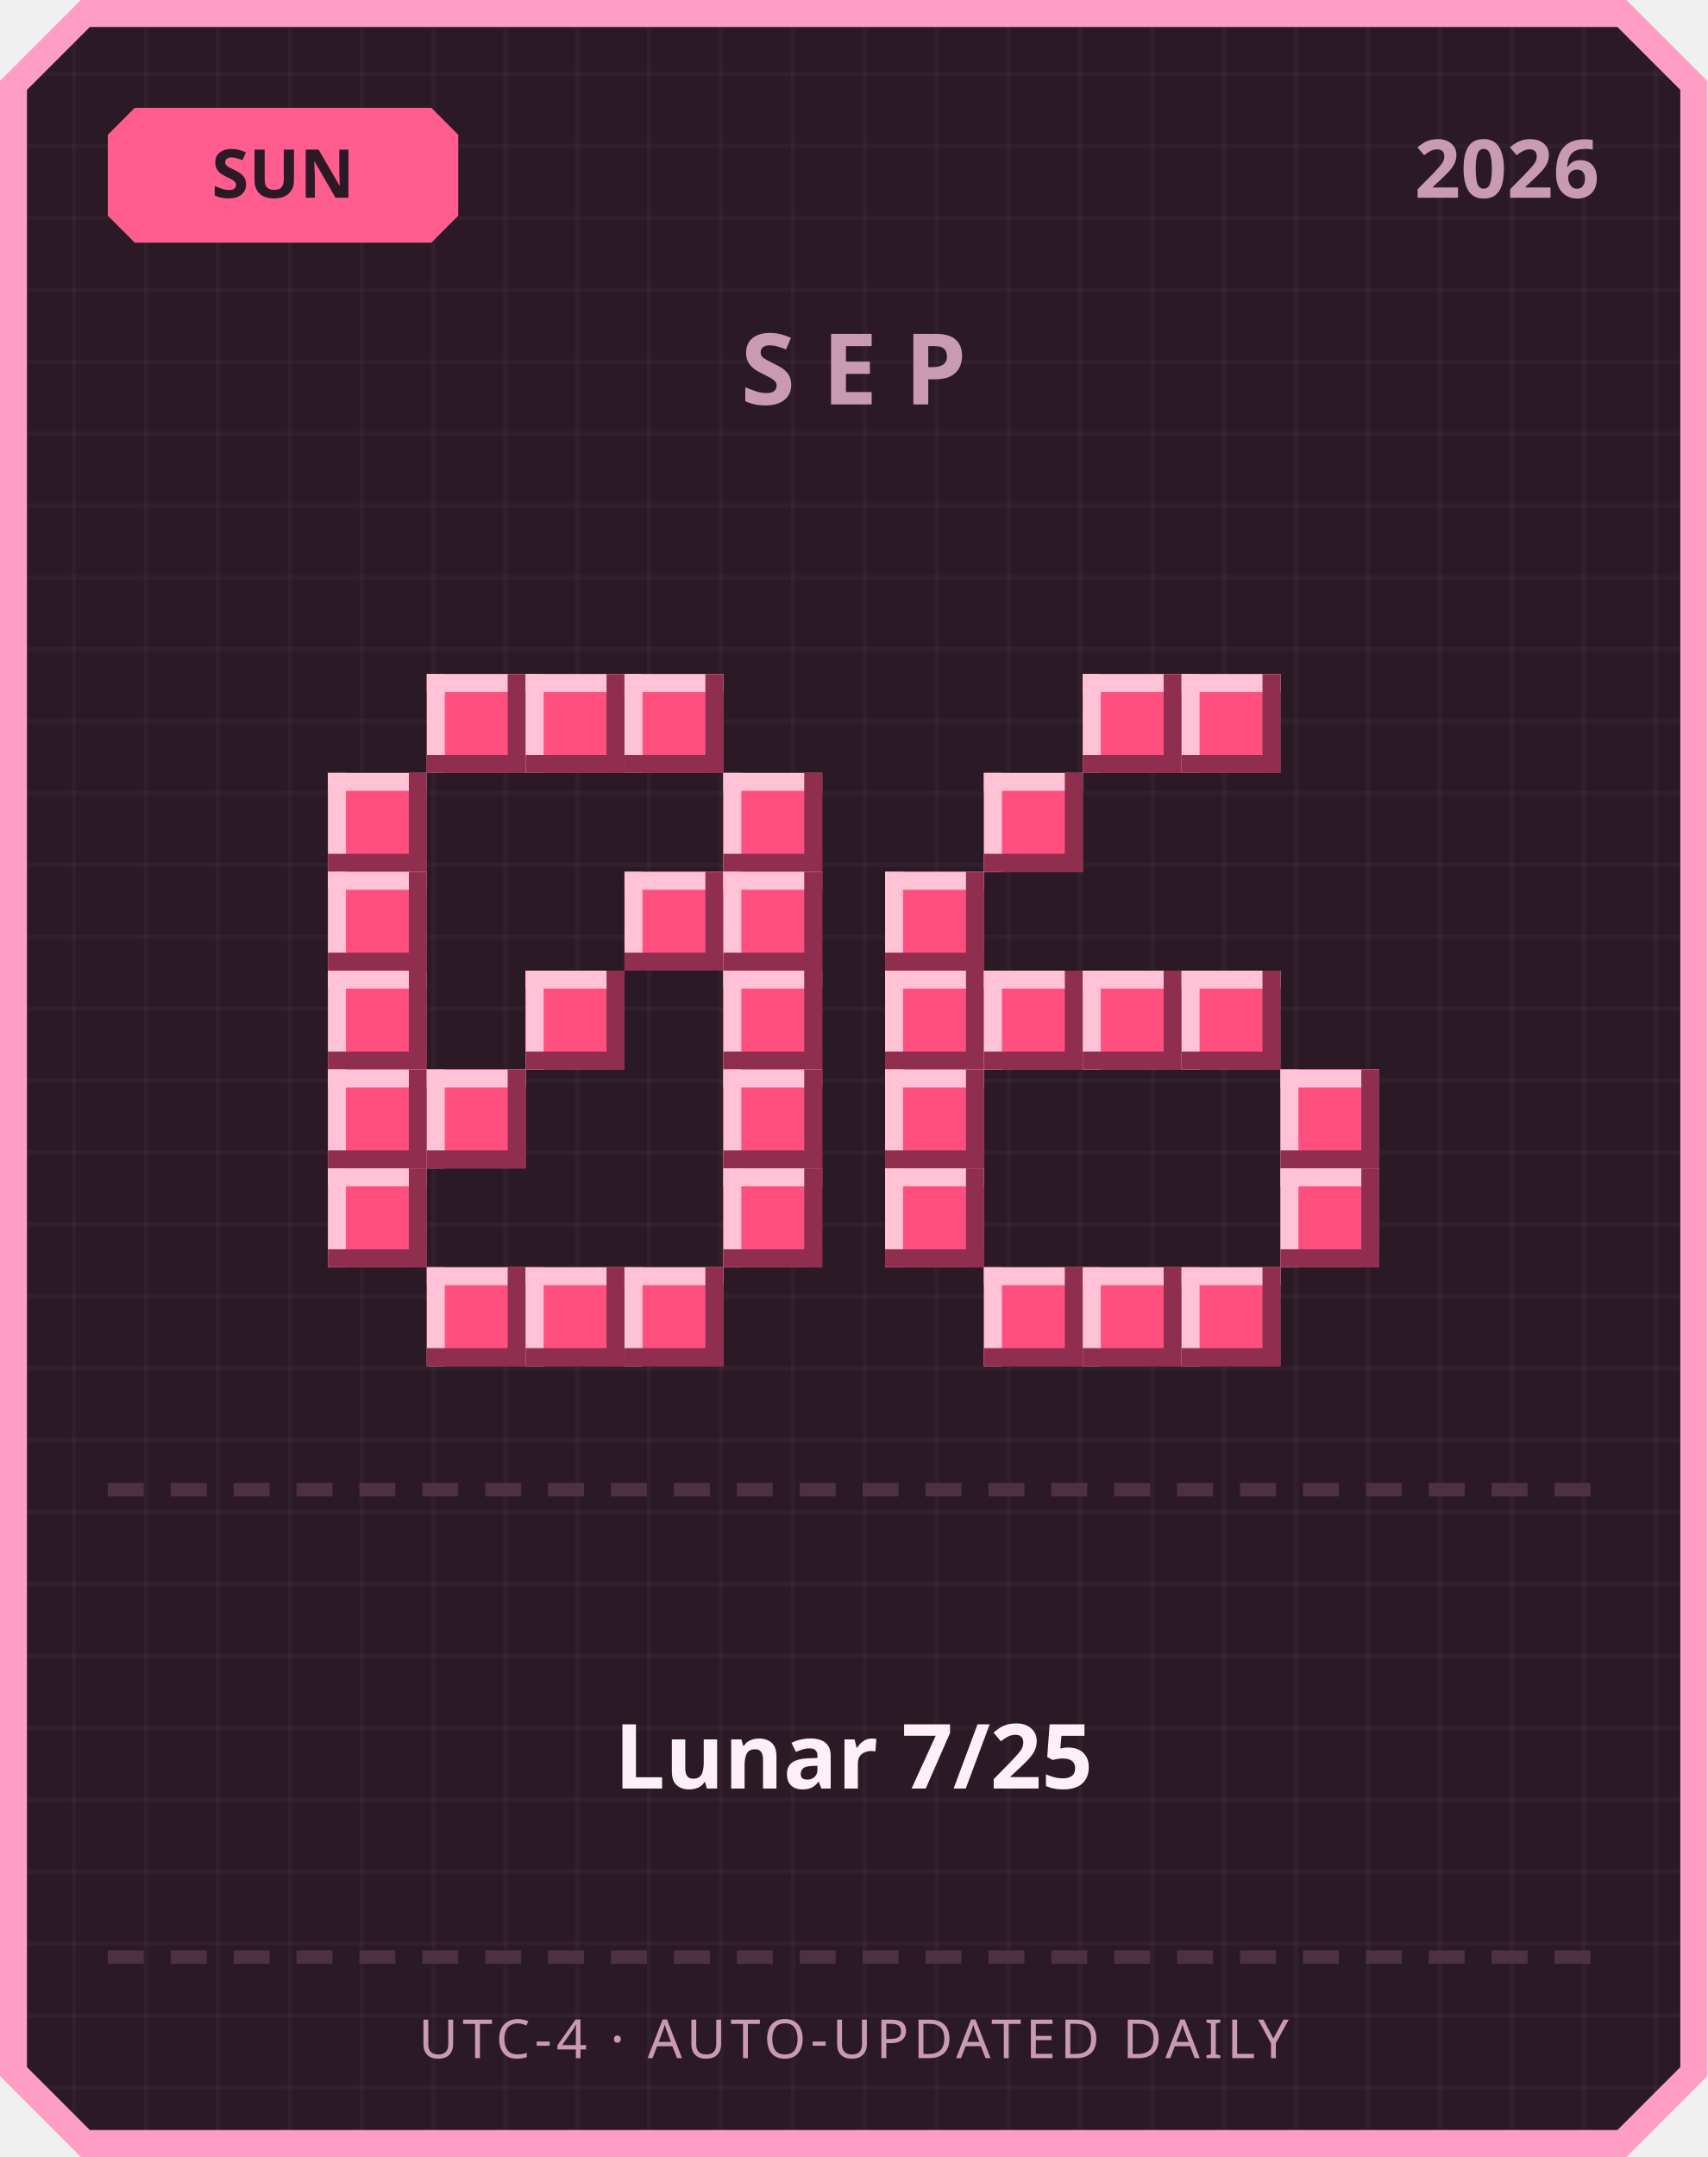
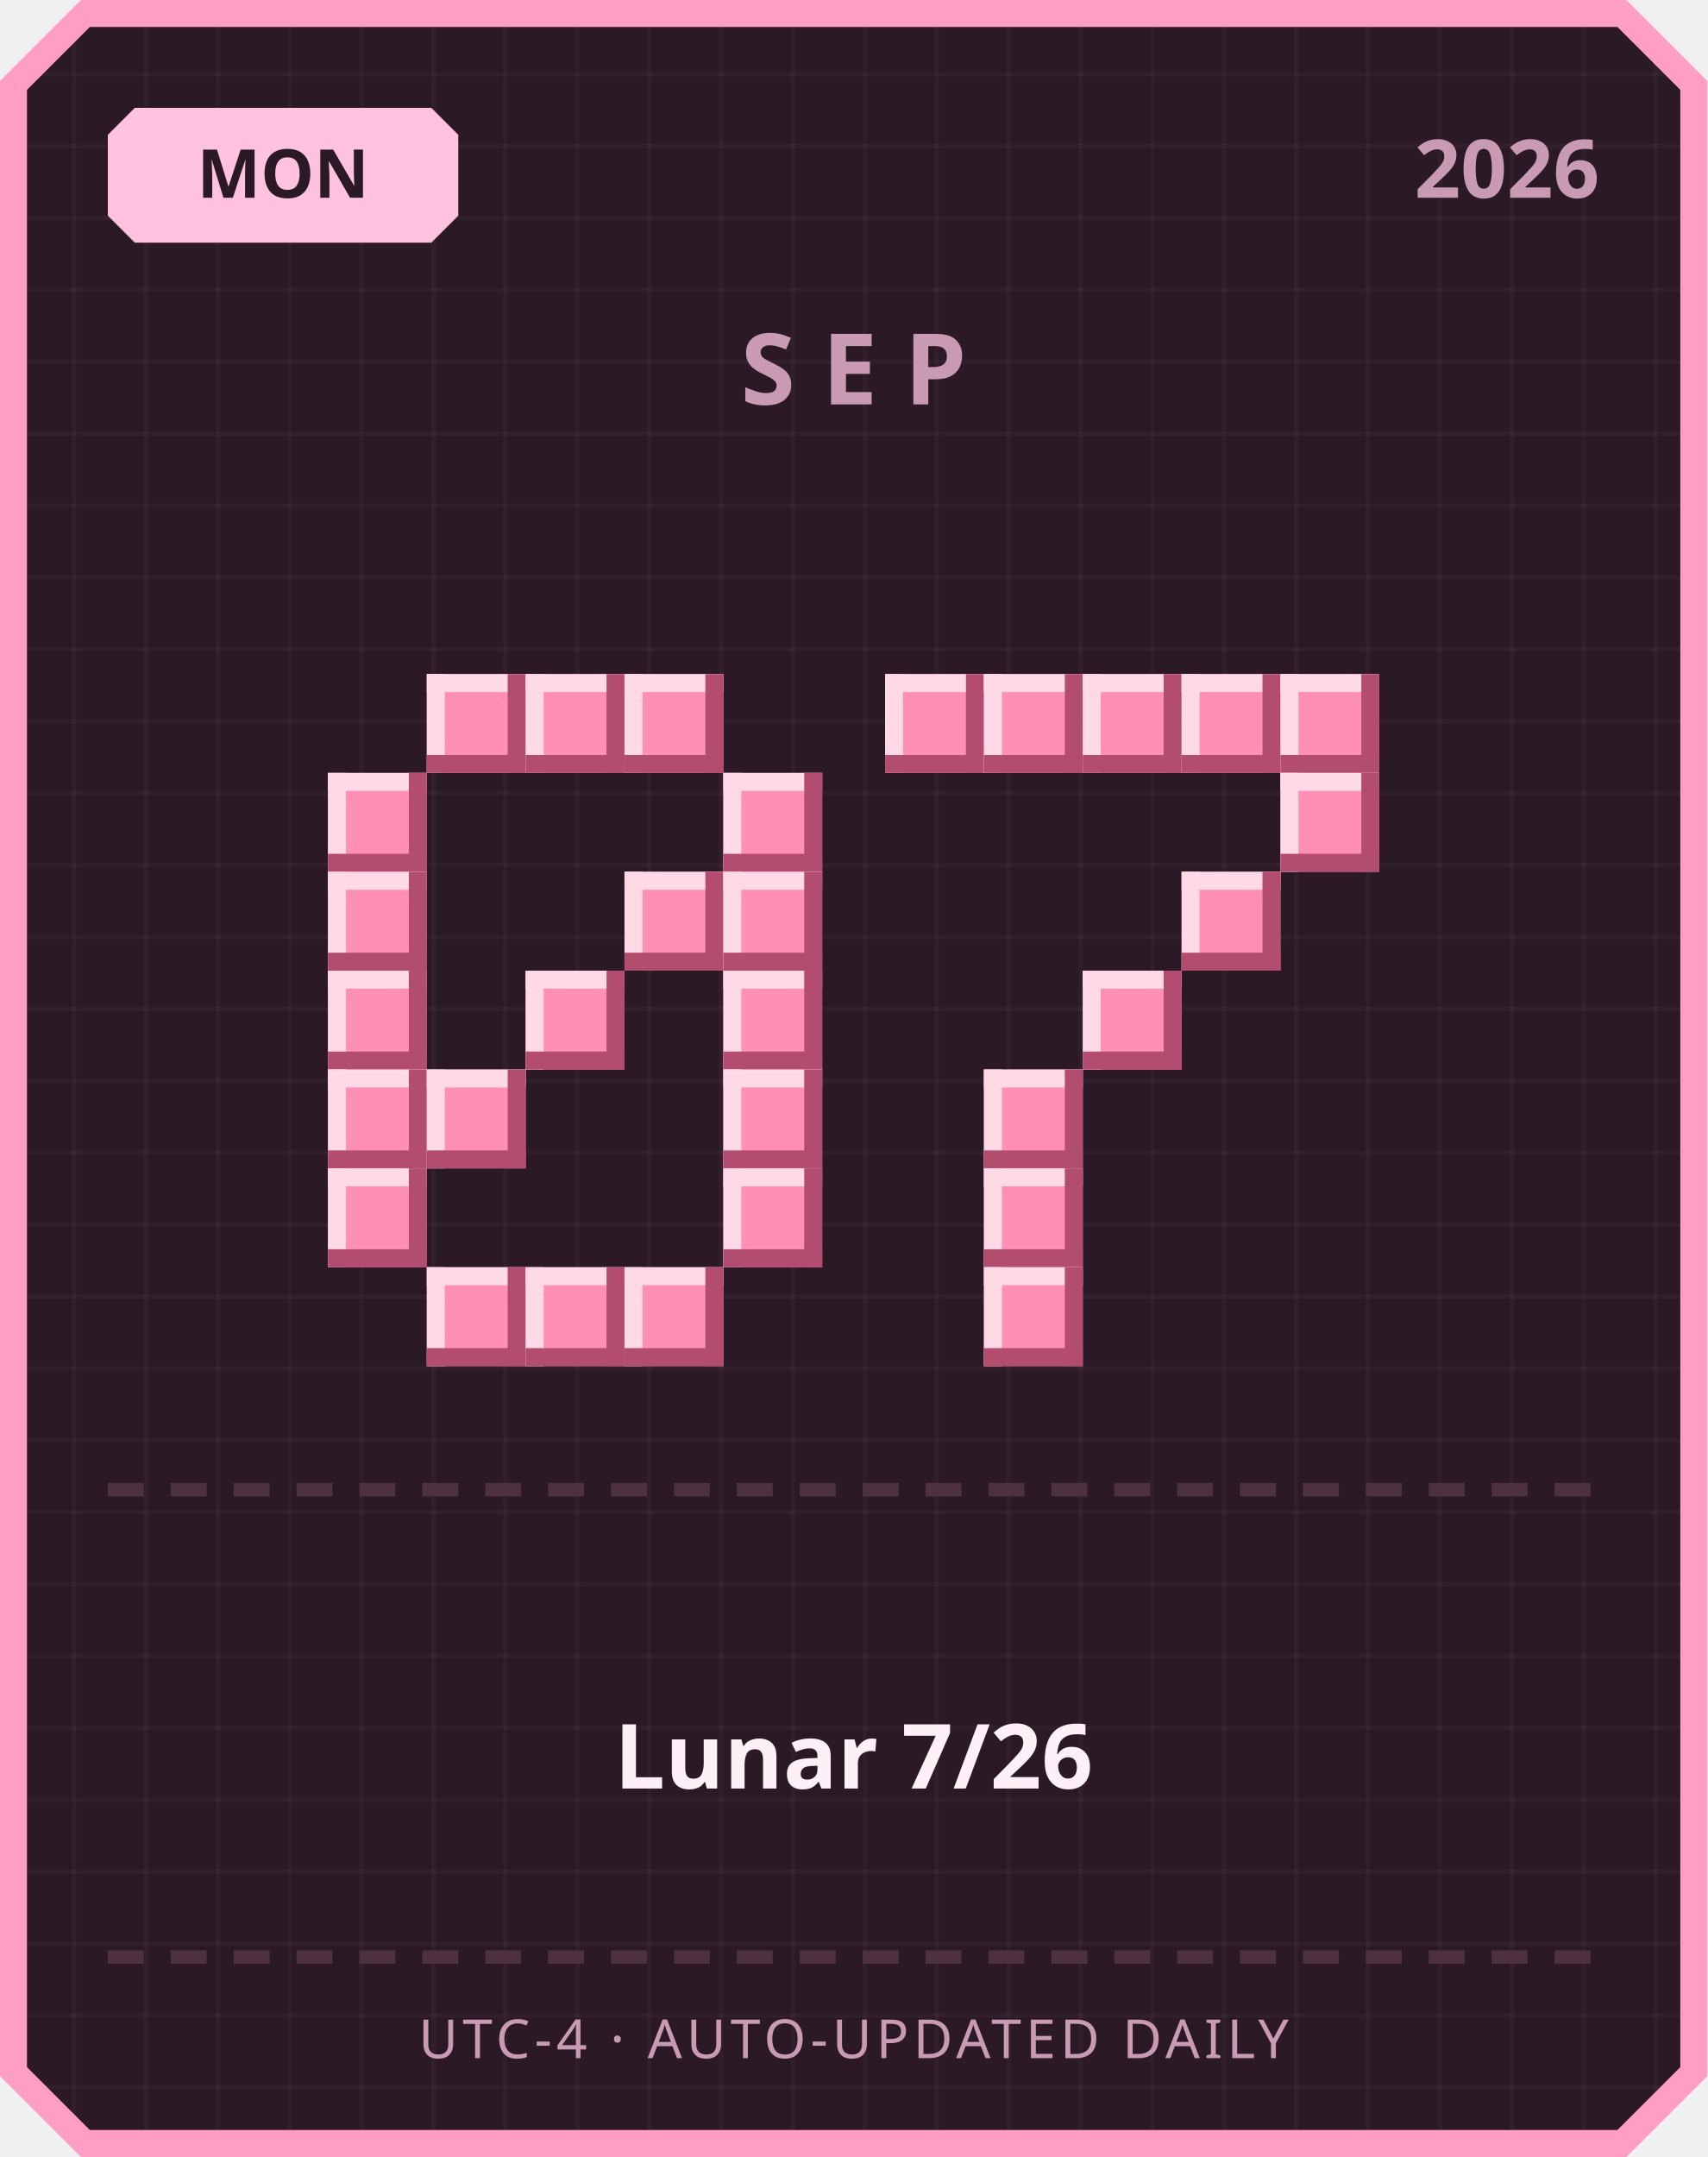
<svg xmlns="http://www.w3.org/2000/svg" width="380" height="480" viewBox="0 0 380 480">
  <defs>
    <pattern id="grid" width="16" height="16" patternUnits="userSpaceOnUse">
      <rect width="16" height="16" fill="#2b1a26" />
      <rect width="1" height="16" fill="#ffffff" opacity="0.03" />
      <rect width="16" height="1" fill="#ffffff" opacity="0.03" />
    </pattern>
  </defs>
  <path d="M 18,0 L 362,0 L 380,18 L 380,462 L 362,480 L 18,480 L 0,462 L 0,18 Z" fill="#ff9ec4" />
  <path d="M 20,6 L 360,6 L 374,20 L 374,460 L 360,474 L 20,474 L 6,460 L 6,20 Z" fill="url(#grid)" />
-   <path d="M 30,24 L 96,24 L 102,30 L 102,48 L 96,54 L 30,54 L 24,48 L 24,30 Z" fill="#ff5d8f" />
-   <text x="63" y="44" text-anchor="middle" font-family="'Segoe UI', sans-serif" font-size="15" font-weight="700" fill="#2b1a26">SUN</text>
+   <path d="M 30,24 L 96,24 L 102,30 L 102,48 L 96,54 L 30,54 L 24,48 L 24,30 Z" fill="#ffc2de" />
+   <text x="63" y="44" text-anchor="middle" font-family="'Segoe UI', sans-serif" font-size="15" font-weight="700" fill="#2b1a26">MON</text>
  <text x="356" y="44" text-anchor="end" font-family="'Segoe UI', sans-serif" font-size="18" font-weight="700" fill="#c99bb3">2026</text>
  <text x="190" y="90" text-anchor="middle" font-family="'Segoe UI', sans-serif" font-size="22" font-weight="700" letter-spacing="6" fill="#c99bb3">SEP</text>
-   <rect x="95" y="150" width="22" height="22" fill="#ff4f7e" />
-   <rect x="95" y="150" width="22" height="4" fill="#ffc2d6" />
-   <rect x="95" y="150" width="4" height="22" fill="#ffc2d6" />
-   <rect x="95" y="168" width="22" height="4" fill="#8f2e4e" />
-   <rect x="113" y="150" width="4" height="22" fill="#8f2e4e" />
-   <rect x="117" y="150" width="22" height="22" fill="#ff4f7e" />
-   <rect x="117" y="150" width="22" height="4" fill="#ffc2d6" />
-   <rect x="117" y="150" width="4" height="22" fill="#ffc2d6" />
-   <rect x="117" y="168" width="22" height="4" fill="#8f2e4e" />
-   <rect x="135" y="150" width="4" height="22" fill="#8f2e4e" />
-   <rect x="139" y="150" width="22" height="22" fill="#ff4f7e" />
-   <rect x="139" y="150" width="22" height="4" fill="#ffc2d6" />
-   <rect x="139" y="150" width="4" height="22" fill="#ffc2d6" />
-   <rect x="139" y="168" width="22" height="4" fill="#8f2e4e" />
-   <rect x="157" y="150" width="4" height="22" fill="#8f2e4e" />
-   <rect x="73" y="172" width="22" height="22" fill="#ff4f7e" />
-   <rect x="73" y="172" width="22" height="4" fill="#ffc2d6" />
-   <rect x="73" y="172" width="4" height="22" fill="#ffc2d6" />
-   <rect x="73" y="190" width="22" height="4" fill="#8f2e4e" />
-   <rect x="91" y="172" width="4" height="22" fill="#8f2e4e" />
-   <rect x="161" y="172" width="22" height="22" fill="#ff4f7e" />
-   <rect x="161" y="172" width="22" height="4" fill="#ffc2d6" />
-   <rect x="161" y="172" width="4" height="22" fill="#ffc2d6" />
-   <rect x="161" y="190" width="22" height="4" fill="#8f2e4e" />
-   <rect x="179" y="172" width="4" height="22" fill="#8f2e4e" />
-   <rect x="73" y="194" width="22" height="22" fill="#ff4f7e" />
-   <rect x="73" y="194" width="22" height="4" fill="#ffc2d6" />
-   <rect x="73" y="194" width="4" height="22" fill="#ffc2d6" />
-   <rect x="73" y="212" width="22" height="4" fill="#8f2e4e" />
-   <rect x="91" y="194" width="4" height="22" fill="#8f2e4e" />
-   <rect x="139" y="194" width="22" height="22" fill="#ff4f7e" />
-   <rect x="139" y="194" width="22" height="4" fill="#ffc2d6" />
-   <rect x="139" y="194" width="4" height="22" fill="#ffc2d6" />
-   <rect x="139" y="212" width="22" height="4" fill="#8f2e4e" />
-   <rect x="157" y="194" width="4" height="22" fill="#8f2e4e" />
-   <rect x="161" y="194" width="22" height="22" fill="#ff4f7e" />
-   <rect x="161" y="194" width="22" height="4" fill="#ffc2d6" />
-   <rect x="161" y="194" width="4" height="22" fill="#ffc2d6" />
-   <rect x="161" y="212" width="22" height="4" fill="#8f2e4e" />
-   <rect x="179" y="194" width="4" height="22" fill="#8f2e4e" />
-   <rect x="73" y="216" width="22" height="22" fill="#ff4f7e" />
-   <rect x="73" y="216" width="22" height="4" fill="#ffc2d6" />
-   <rect x="73" y="216" width="4" height="22" fill="#ffc2d6" />
-   <rect x="73" y="234" width="22" height="4" fill="#8f2e4e" />
-   <rect x="91" y="216" width="4" height="22" fill="#8f2e4e" />
-   <rect x="117" y="216" width="22" height="22" fill="#ff4f7e" />
-   <rect x="117" y="216" width="22" height="4" fill="#ffc2d6" />
-   <rect x="117" y="216" width="4" height="22" fill="#ffc2d6" />
-   <rect x="117" y="234" width="22" height="4" fill="#8f2e4e" />
-   <rect x="135" y="216" width="4" height="22" fill="#8f2e4e" />
-   <rect x="161" y="216" width="22" height="22" fill="#ff4f7e" />
-   <rect x="161" y="216" width="22" height="4" fill="#ffc2d6" />
-   <rect x="161" y="216" width="4" height="22" fill="#ffc2d6" />
-   <rect x="161" y="234" width="22" height="4" fill="#8f2e4e" />
-   <rect x="179" y="216" width="4" height="22" fill="#8f2e4e" />
-   <rect x="73" y="238" width="22" height="22" fill="#ff4f7e" />
-   <rect x="73" y="238" width="22" height="4" fill="#ffc2d6" />
-   <rect x="73" y="238" width="4" height="22" fill="#ffc2d6" />
-   <rect x="73" y="256" width="22" height="4" fill="#8f2e4e" />
-   <rect x="91" y="238" width="4" height="22" fill="#8f2e4e" />
-   <rect x="95" y="238" width="22" height="22" fill="#ff4f7e" />
-   <rect x="95" y="238" width="22" height="4" fill="#ffc2d6" />
-   <rect x="95" y="238" width="4" height="22" fill="#ffc2d6" />
-   <rect x="95" y="256" width="22" height="4" fill="#8f2e4e" />
-   <rect x="113" y="238" width="4" height="22" fill="#8f2e4e" />
-   <rect x="161" y="238" width="22" height="22" fill="#ff4f7e" />
-   <rect x="161" y="238" width="22" height="4" fill="#ffc2d6" />
-   <rect x="161" y="238" width="4" height="22" fill="#ffc2d6" />
-   <rect x="161" y="256" width="22" height="4" fill="#8f2e4e" />
-   <rect x="179" y="238" width="4" height="22" fill="#8f2e4e" />
-   <rect x="73" y="260" width="22" height="22" fill="#ff4f7e" />
-   <rect x="73" y="260" width="22" height="4" fill="#ffc2d6" />
-   <rect x="73" y="260" width="4" height="22" fill="#ffc2d6" />
-   <rect x="73" y="278" width="22" height="4" fill="#8f2e4e" />
-   <rect x="91" y="260" width="4" height="22" fill="#8f2e4e" />
-   <rect x="161" y="260" width="22" height="22" fill="#ff4f7e" />
-   <rect x="161" y="260" width="22" height="4" fill="#ffc2d6" />
-   <rect x="161" y="260" width="4" height="22" fill="#ffc2d6" />
-   <rect x="161" y="278" width="22" height="4" fill="#8f2e4e" />
-   <rect x="179" y="260" width="4" height="22" fill="#8f2e4e" />
-   <rect x="95" y="282" width="22" height="22" fill="#ff4f7e" />
-   <rect x="95" y="282" width="22" height="4" fill="#ffc2d6" />
-   <rect x="95" y="282" width="4" height="22" fill="#ffc2d6" />
-   <rect x="95" y="300" width="22" height="4" fill="#8f2e4e" />
-   <rect x="113" y="282" width="4" height="22" fill="#8f2e4e" />
-   <rect x="117" y="282" width="22" height="22" fill="#ff4f7e" />
-   <rect x="117" y="282" width="22" height="4" fill="#ffc2d6" />
-   <rect x="117" y="282" width="4" height="22" fill="#ffc2d6" />
-   <rect x="117" y="300" width="22" height="4" fill="#8f2e4e" />
-   <rect x="135" y="282" width="4" height="22" fill="#8f2e4e" />
-   <rect x="139" y="282" width="22" height="22" fill="#ff4f7e" />
-   <rect x="139" y="282" width="22" height="4" fill="#ffc2d6" />
-   <rect x="139" y="282" width="4" height="22" fill="#ffc2d6" />
-   <rect x="139" y="300" width="22" height="4" fill="#8f2e4e" />
-   <rect x="157" y="282" width="4" height="22" fill="#8f2e4e" />
-   <rect x="241" y="150" width="22" height="22" fill="#ff4f7e" />
-   <rect x="241" y="150" width="22" height="4" fill="#ffc2d6" />
-   <rect x="241" y="150" width="4" height="22" fill="#ffc2d6" />
-   <rect x="241" y="168" width="22" height="4" fill="#8f2e4e" />
-   <rect x="259" y="150" width="4" height="22" fill="#8f2e4e" />
-   <rect x="263" y="150" width="22" height="22" fill="#ff4f7e" />
-   <rect x="263" y="150" width="22" height="4" fill="#ffc2d6" />
-   <rect x="263" y="150" width="4" height="22" fill="#ffc2d6" />
-   <rect x="263" y="168" width="22" height="4" fill="#8f2e4e" />
-   <rect x="281" y="150" width="4" height="22" fill="#8f2e4e" />
-   <rect x="219" y="172" width="22" height="22" fill="#ff4f7e" />
-   <rect x="219" y="172" width="22" height="4" fill="#ffc2d6" />
-   <rect x="219" y="172" width="4" height="22" fill="#ffc2d6" />
-   <rect x="219" y="190" width="22" height="4" fill="#8f2e4e" />
-   <rect x="237" y="172" width="4" height="22" fill="#8f2e4e" />
-   <rect x="197" y="194" width="22" height="22" fill="#ff4f7e" />
-   <rect x="197" y="194" width="22" height="4" fill="#ffc2d6" />
-   <rect x="197" y="194" width="4" height="22" fill="#ffc2d6" />
-   <rect x="197" y="212" width="22" height="4" fill="#8f2e4e" />
-   <rect x="215" y="194" width="4" height="22" fill="#8f2e4e" />
-   <rect x="197" y="216" width="22" height="22" fill="#ff4f7e" />
-   <rect x="197" y="216" width="22" height="4" fill="#ffc2d6" />
-   <rect x="197" y="216" width="4" height="22" fill="#ffc2d6" />
-   <rect x="197" y="234" width="22" height="4" fill="#8f2e4e" />
-   <rect x="215" y="216" width="4" height="22" fill="#8f2e4e" />
-   <rect x="219" y="216" width="22" height="22" fill="#ff4f7e" />
-   <rect x="219" y="216" width="22" height="4" fill="#ffc2d6" />
-   <rect x="219" y="216" width="4" height="22" fill="#ffc2d6" />
-   <rect x="219" y="234" width="22" height="4" fill="#8f2e4e" />
-   <rect x="237" y="216" width="4" height="22" fill="#8f2e4e" />
-   <rect x="241" y="216" width="22" height="22" fill="#ff4f7e" />
-   <rect x="241" y="216" width="22" height="4" fill="#ffc2d6" />
-   <rect x="241" y="216" width="4" height="22" fill="#ffc2d6" />
-   <rect x="241" y="234" width="22" height="4" fill="#8f2e4e" />
-   <rect x="259" y="216" width="4" height="22" fill="#8f2e4e" />
-   <rect x="263" y="216" width="22" height="22" fill="#ff4f7e" />
-   <rect x="263" y="216" width="22" height="4" fill="#ffc2d6" />
-   <rect x="263" y="216" width="4" height="22" fill="#ffc2d6" />
-   <rect x="263" y="234" width="22" height="4" fill="#8f2e4e" />
-   <rect x="281" y="216" width="4" height="22" fill="#8f2e4e" />
-   <rect x="197" y="238" width="22" height="22" fill="#ff4f7e" />
-   <rect x="197" y="238" width="22" height="4" fill="#ffc2d6" />
-   <rect x="197" y="238" width="4" height="22" fill="#ffc2d6" />
-   <rect x="197" y="256" width="22" height="4" fill="#8f2e4e" />
-   <rect x="215" y="238" width="4" height="22" fill="#8f2e4e" />
-   <rect x="285" y="238" width="22" height="22" fill="#ff4f7e" />
-   <rect x="285" y="238" width="22" height="4" fill="#ffc2d6" />
-   <rect x="285" y="238" width="4" height="22" fill="#ffc2d6" />
-   <rect x="285" y="256" width="22" height="4" fill="#8f2e4e" />
-   <rect x="303" y="238" width="4" height="22" fill="#8f2e4e" />
-   <rect x="197" y="260" width="22" height="22" fill="#ff4f7e" />
-   <rect x="197" y="260" width="22" height="4" fill="#ffc2d6" />
-   <rect x="197" y="260" width="4" height="22" fill="#ffc2d6" />
-   <rect x="197" y="278" width="22" height="4" fill="#8f2e4e" />
-   <rect x="215" y="260" width="4" height="22" fill="#8f2e4e" />
-   <rect x="285" y="260" width="22" height="22" fill="#ff4f7e" />
-   <rect x="285" y="260" width="22" height="4" fill="#ffc2d6" />
-   <rect x="285" y="260" width="4" height="22" fill="#ffc2d6" />
-   <rect x="285" y="278" width="22" height="4" fill="#8f2e4e" />
-   <rect x="303" y="260" width="4" height="22" fill="#8f2e4e" />
-   <rect x="219" y="282" width="22" height="22" fill="#ff4f7e" />
-   <rect x="219" y="282" width="22" height="4" fill="#ffc2d6" />
-   <rect x="219" y="282" width="4" height="22" fill="#ffc2d6" />
-   <rect x="219" y="300" width="22" height="4" fill="#8f2e4e" />
-   <rect x="237" y="282" width="4" height="22" fill="#8f2e4e" />
-   <rect x="241" y="282" width="22" height="22" fill="#ff4f7e" />
-   <rect x="241" y="282" width="22" height="4" fill="#ffc2d6" />
-   <rect x="241" y="282" width="4" height="22" fill="#ffc2d6" />
-   <rect x="241" y="300" width="22" height="4" fill="#8f2e4e" />
-   <rect x="259" y="282" width="4" height="22" fill="#8f2e4e" />
-   <rect x="263" y="282" width="22" height="22" fill="#ff4f7e" />
-   <rect x="263" y="282" width="22" height="4" fill="#ffc2d6" />
-   <rect x="263" y="282" width="4" height="22" fill="#ffc2d6" />
-   <rect x="263" y="300" width="22" height="4" fill="#8f2e4e" />
-   <rect x="281" y="282" width="4" height="22" fill="#8f2e4e" />
+   <rect x="95" y="150" width="22" height="22" fill="#ff8fb3" />
+   <rect x="95" y="150" width="22" height="4" fill="#ffd9e6" />
+   <rect x="95" y="150" width="4" height="22" fill="#ffd9e6" />
+   <rect x="95" y="168" width="22" height="4" fill="#b34d70" />
+   <rect x="113" y="150" width="4" height="22" fill="#b34d70" />
+   <rect x="117" y="150" width="22" height="22" fill="#ff8fb3" />
+   <rect x="117" y="150" width="22" height="4" fill="#ffd9e6" />
+   <rect x="117" y="150" width="4" height="22" fill="#ffd9e6" />
+   <rect x="117" y="168" width="22" height="4" fill="#b34d70" />
+   <rect x="135" y="150" width="4" height="22" fill="#b34d70" />
+   <rect x="139" y="150" width="22" height="22" fill="#ff8fb3" />
+   <rect x="139" y="150" width="22" height="4" fill="#ffd9e6" />
+   <rect x="139" y="150" width="4" height="22" fill="#ffd9e6" />
+   <rect x="139" y="168" width="22" height="4" fill="#b34d70" />
+   <rect x="157" y="150" width="4" height="22" fill="#b34d70" />
+   <rect x="73" y="172" width="22" height="22" fill="#ff8fb3" />
+   <rect x="73" y="172" width="22" height="4" fill="#ffd9e6" />
+   <rect x="73" y="172" width="4" height="22" fill="#ffd9e6" />
+   <rect x="73" y="190" width="22" height="4" fill="#b34d70" />
+   <rect x="91" y="172" width="4" height="22" fill="#b34d70" />
+   <rect x="161" y="172" width="22" height="22" fill="#ff8fb3" />
+   <rect x="161" y="172" width="22" height="4" fill="#ffd9e6" />
+   <rect x="161" y="172" width="4" height="22" fill="#ffd9e6" />
+   <rect x="161" y="190" width="22" height="4" fill="#b34d70" />
+   <rect x="179" y="172" width="4" height="22" fill="#b34d70" />
+   <rect x="73" y="194" width="22" height="22" fill="#ff8fb3" />
+   <rect x="73" y="194" width="22" height="4" fill="#ffd9e6" />
+   <rect x="73" y="194" width="4" height="22" fill="#ffd9e6" />
+   <rect x="73" y="212" width="22" height="4" fill="#b34d70" />
+   <rect x="91" y="194" width="4" height="22" fill="#b34d70" />
+   <rect x="139" y="194" width="22" height="22" fill="#ff8fb3" />
+   <rect x="139" y="194" width="22" height="4" fill="#ffd9e6" />
+   <rect x="139" y="194" width="4" height="22" fill="#ffd9e6" />
+   <rect x="139" y="212" width="22" height="4" fill="#b34d70" />
+   <rect x="157" y="194" width="4" height="22" fill="#b34d70" />
+   <rect x="161" y="194" width="22" height="22" fill="#ff8fb3" />
+   <rect x="161" y="194" width="22" height="4" fill="#ffd9e6" />
+   <rect x="161" y="194" width="4" height="22" fill="#ffd9e6" />
+   <rect x="161" y="212" width="22" height="4" fill="#b34d70" />
+   <rect x="179" y="194" width="4" height="22" fill="#b34d70" />
+   <rect x="73" y="216" width="22" height="22" fill="#ff8fb3" />
+   <rect x="73" y="216" width="22" height="4" fill="#ffd9e6" />
+   <rect x="73" y="216" width="4" height="22" fill="#ffd9e6" />
+   <rect x="73" y="234" width="22" height="4" fill="#b34d70" />
+   <rect x="91" y="216" width="4" height="22" fill="#b34d70" />
+   <rect x="117" y="216" width="22" height="22" fill="#ff8fb3" />
+   <rect x="117" y="216" width="22" height="4" fill="#ffd9e6" />
+   <rect x="117" y="216" width="4" height="22" fill="#ffd9e6" />
+   <rect x="117" y="234" width="22" height="4" fill="#b34d70" />
+   <rect x="135" y="216" width="4" height="22" fill="#b34d70" />
+   <rect x="161" y="216" width="22" height="22" fill="#ff8fb3" />
+   <rect x="161" y="216" width="22" height="4" fill="#ffd9e6" />
+   <rect x="161" y="216" width="4" height="22" fill="#ffd9e6" />
+   <rect x="161" y="234" width="22" height="4" fill="#b34d70" />
+   <rect x="179" y="216" width="4" height="22" fill="#b34d70" />
+   <rect x="73" y="238" width="22" height="22" fill="#ff8fb3" />
+   <rect x="73" y="238" width="22" height="4" fill="#ffd9e6" />
+   <rect x="73" y="238" width="4" height="22" fill="#ffd9e6" />
+   <rect x="73" y="256" width="22" height="4" fill="#b34d70" />
+   <rect x="91" y="238" width="4" height="22" fill="#b34d70" />
+   <rect x="95" y="238" width="22" height="22" fill="#ff8fb3" />
+   <rect x="95" y="238" width="22" height="4" fill="#ffd9e6" />
+   <rect x="95" y="238" width="4" height="22" fill="#ffd9e6" />
+   <rect x="95" y="256" width="22" height="4" fill="#b34d70" />
+   <rect x="113" y="238" width="4" height="22" fill="#b34d70" />
+   <rect x="161" y="238" width="22" height="22" fill="#ff8fb3" />
+   <rect x="161" y="238" width="22" height="4" fill="#ffd9e6" />
+   <rect x="161" y="238" width="4" height="22" fill="#ffd9e6" />
+   <rect x="161" y="256" width="22" height="4" fill="#b34d70" />
+   <rect x="179" y="238" width="4" height="22" fill="#b34d70" />
+   <rect x="73" y="260" width="22" height="22" fill="#ff8fb3" />
+   <rect x="73" y="260" width="22" height="4" fill="#ffd9e6" />
+   <rect x="73" y="260" width="4" height="22" fill="#ffd9e6" />
+   <rect x="73" y="278" width="22" height="4" fill="#b34d70" />
+   <rect x="91" y="260" width="4" height="22" fill="#b34d70" />
+   <rect x="161" y="260" width="22" height="22" fill="#ff8fb3" />
+   <rect x="161" y="260" width="22" height="4" fill="#ffd9e6" />
+   <rect x="161" y="260" width="4" height="22" fill="#ffd9e6" />
+   <rect x="161" y="278" width="22" height="4" fill="#b34d70" />
+   <rect x="179" y="260" width="4" height="22" fill="#b34d70" />
+   <rect x="95" y="282" width="22" height="22" fill="#ff8fb3" />
+   <rect x="95" y="282" width="22" height="4" fill="#ffd9e6" />
+   <rect x="95" y="282" width="4" height="22" fill="#ffd9e6" />
+   <rect x="95" y="300" width="22" height="4" fill="#b34d70" />
+   <rect x="113" y="282" width="4" height="22" fill="#b34d70" />
+   <rect x="117" y="282" width="22" height="22" fill="#ff8fb3" />
+   <rect x="117" y="282" width="22" height="4" fill="#ffd9e6" />
+   <rect x="117" y="282" width="4" height="22" fill="#ffd9e6" />
+   <rect x="117" y="300" width="22" height="4" fill="#b34d70" />
+   <rect x="135" y="282" width="4" height="22" fill="#b34d70" />
+   <rect x="139" y="282" width="22" height="22" fill="#ff8fb3" />
+   <rect x="139" y="282" width="22" height="4" fill="#ffd9e6" />
+   <rect x="139" y="282" width="4" height="22" fill="#ffd9e6" />
+   <rect x="139" y="300" width="22" height="4" fill="#b34d70" />
+   <rect x="157" y="282" width="4" height="22" fill="#b34d70" />
+   <rect x="197" y="150" width="22" height="22" fill="#ff8fb3" />
+   <rect x="197" y="150" width="22" height="4" fill="#ffd9e6" />
+   <rect x="197" y="150" width="4" height="22" fill="#ffd9e6" />
+   <rect x="197" y="168" width="22" height="4" fill="#b34d70" />
+   <rect x="215" y="150" width="4" height="22" fill="#b34d70" />
+   <rect x="219" y="150" width="22" height="22" fill="#ff8fb3" />
+   <rect x="219" y="150" width="22" height="4" fill="#ffd9e6" />
+   <rect x="219" y="150" width="4" height="22" fill="#ffd9e6" />
+   <rect x="219" y="168" width="22" height="4" fill="#b34d70" />
+   <rect x="237" y="150" width="4" height="22" fill="#b34d70" />
+   <rect x="241" y="150" width="22" height="22" fill="#ff8fb3" />
+   <rect x="241" y="150" width="22" height="4" fill="#ffd9e6" />
+   <rect x="241" y="150" width="4" height="22" fill="#ffd9e6" />
+   <rect x="241" y="168" width="22" height="4" fill="#b34d70" />
+   <rect x="259" y="150" width="4" height="22" fill="#b34d70" />
+   <rect x="263" y="150" width="22" height="22" fill="#ff8fb3" />
+   <rect x="263" y="150" width="22" height="4" fill="#ffd9e6" />
+   <rect x="263" y="150" width="4" height="22" fill="#ffd9e6" />
+   <rect x="263" y="168" width="22" height="4" fill="#b34d70" />
+   <rect x="281" y="150" width="4" height="22" fill="#b34d70" />
+   <rect x="285" y="150" width="22" height="22" fill="#ff8fb3" />
+   <rect x="285" y="150" width="22" height="4" fill="#ffd9e6" />
+   <rect x="285" y="150" width="4" height="22" fill="#ffd9e6" />
+   <rect x="285" y="168" width="22" height="4" fill="#b34d70" />
+   <rect x="303" y="150" width="4" height="22" fill="#b34d70" />
+   <rect x="285" y="172" width="22" height="22" fill="#ff8fb3" />
+   <rect x="285" y="172" width="22" height="4" fill="#ffd9e6" />
+   <rect x="285" y="172" width="4" height="22" fill="#ffd9e6" />
+   <rect x="285" y="190" width="22" height="4" fill="#b34d70" />
+   <rect x="303" y="172" width="4" height="22" fill="#b34d70" />
+   <rect x="263" y="194" width="22" height="22" fill="#ff8fb3" />
+   <rect x="263" y="194" width="22" height="4" fill="#ffd9e6" />
+   <rect x="263" y="194" width="4" height="22" fill="#ffd9e6" />
+   <rect x="263" y="212" width="22" height="4" fill="#b34d70" />
+   <rect x="281" y="194" width="4" height="22" fill="#b34d70" />
+   <rect x="241" y="216" width="22" height="22" fill="#ff8fb3" />
+   <rect x="241" y="216" width="22" height="4" fill="#ffd9e6" />
+   <rect x="241" y="216" width="4" height="22" fill="#ffd9e6" />
+   <rect x="241" y="234" width="22" height="4" fill="#b34d70" />
+   <rect x="259" y="216" width="4" height="22" fill="#b34d70" />
+   <rect x="219" y="238" width="22" height="22" fill="#ff8fb3" />
+   <rect x="219" y="238" width="22" height="4" fill="#ffd9e6" />
+   <rect x="219" y="238" width="4" height="22" fill="#ffd9e6" />
+   <rect x="219" y="256" width="22" height="4" fill="#b34d70" />
+   <rect x="237" y="238" width="4" height="22" fill="#b34d70" />
+   <rect x="219" y="260" width="22" height="22" fill="#ff8fb3" />
+   <rect x="219" y="260" width="22" height="4" fill="#ffd9e6" />
+   <rect x="219" y="260" width="4" height="22" fill="#ffd9e6" />
+   <rect x="219" y="278" width="22" height="4" fill="#b34d70" />
+   <rect x="237" y="260" width="4" height="22" fill="#b34d70" />
+   <rect x="219" y="282" width="22" height="22" fill="#ff8fb3" />
+   <rect x="219" y="282" width="22" height="4" fill="#ffd9e6" />
+   <rect x="219" y="282" width="4" height="22" fill="#ffd9e6" />
+   <rect x="219" y="300" width="22" height="4" fill="#b34d70" />
+   <rect x="237" y="282" width="4" height="22" fill="#b34d70" />
  <rect x="24" y="330" width="8" height="3" fill="#4d3140" />
  <rect x="38" y="330" width="8" height="3" fill="#4d3140" />
  <rect x="52" y="330" width="8" height="3" fill="#4d3140" />
  <rect x="66" y="330" width="8" height="3" fill="#4d3140" />
  <rect x="80" y="330" width="8" height="3" fill="#4d3140" />
  <rect x="94" y="330" width="8" height="3" fill="#4d3140" />
  <rect x="108" y="330" width="8" height="3" fill="#4d3140" />
  <rect x="122" y="330" width="8" height="3" fill="#4d3140" />
  <rect x="136" y="330" width="8" height="3" fill="#4d3140" />
  <rect x="150" y="330" width="8" height="3" fill="#4d3140" />
  <rect x="164" y="330" width="8" height="3" fill="#4d3140" />
  <rect x="178" y="330" width="8" height="3" fill="#4d3140" />
  <rect x="192" y="330" width="8" height="3" fill="#4d3140" />
  <rect x="206" y="330" width="8" height="3" fill="#4d3140" />
  <rect x="220" y="330" width="8" height="3" fill="#4d3140" />
  <rect x="234" y="330" width="8" height="3" fill="#4d3140" />
  <rect x="248" y="330" width="8" height="3" fill="#4d3140" />
  <rect x="262" y="330" width="8" height="3" fill="#4d3140" />
  <rect x="276" y="330" width="8" height="3" fill="#4d3140" />
  <rect x="290" y="330" width="8" height="3" fill="#4d3140" />
  <rect x="304" y="330" width="8" height="3" fill="#4d3140" />
  <rect x="318" y="330" width="8" height="3" fill="#4d3140" />
  <rect x="332" y="330" width="8" height="3" fill="#4d3140" />
  <rect x="346" y="330" width="8" height="3" fill="#4d3140" />
-   <text x="190" y="398" text-anchor="middle" font-family="'Segoe UI', 'Microsoft JhengHei', sans-serif" font-size="20" font-weight="700" fill="#fdf0f6">Lunar 7/25</text>
+   <text x="190" y="398" text-anchor="middle" font-family="'Segoe UI', 'Microsoft JhengHei', sans-serif" font-size="20" font-weight="700" fill="#fdf0f6">Lunar 7/26</text>
  <rect x="24" y="434" width="8" height="3" fill="#4d3140" />
  <rect x="38" y="434" width="8" height="3" fill="#4d3140" />
  <rect x="52" y="434" width="8" height="3" fill="#4d3140" />
  <rect x="66" y="434" width="8" height="3" fill="#4d3140" />
  <rect x="80" y="434" width="8" height="3" fill="#4d3140" />
  <rect x="94" y="434" width="8" height="3" fill="#4d3140" />
  <rect x="108" y="434" width="8" height="3" fill="#4d3140" />
  <rect x="122" y="434" width="8" height="3" fill="#4d3140" />
  <rect x="136" y="434" width="8" height="3" fill="#4d3140" />
  <rect x="150" y="434" width="8" height="3" fill="#4d3140" />
  <rect x="164" y="434" width="8" height="3" fill="#4d3140" />
  <rect x="178" y="434" width="8" height="3" fill="#4d3140" />
  <rect x="192" y="434" width="8" height="3" fill="#4d3140" />
  <rect x="206" y="434" width="8" height="3" fill="#4d3140" />
  <rect x="220" y="434" width="8" height="3" fill="#4d3140" />
  <rect x="234" y="434" width="8" height="3" fill="#4d3140" />
  <rect x="248" y="434" width="8" height="3" fill="#4d3140" />
  <rect x="262" y="434" width="8" height="3" fill="#4d3140" />
  <rect x="276" y="434" width="8" height="3" fill="#4d3140" />
  <rect x="290" y="434" width="8" height="3" fill="#4d3140" />
  <rect x="304" y="434" width="8" height="3" fill="#4d3140" />
  <rect x="318" y="434" width="8" height="3" fill="#4d3140" />
  <rect x="332" y="434" width="8" height="3" fill="#4d3140" />
  <rect x="346" y="434" width="8" height="3" fill="#4d3140" />
  <text x="190" y="458" text-anchor="middle" font-family="'Segoe UI', sans-serif" font-size="12" letter-spacing="1" fill="#c99bb3">UTC-4 · AUTO-UPDATED DAILY</text>
</svg>
